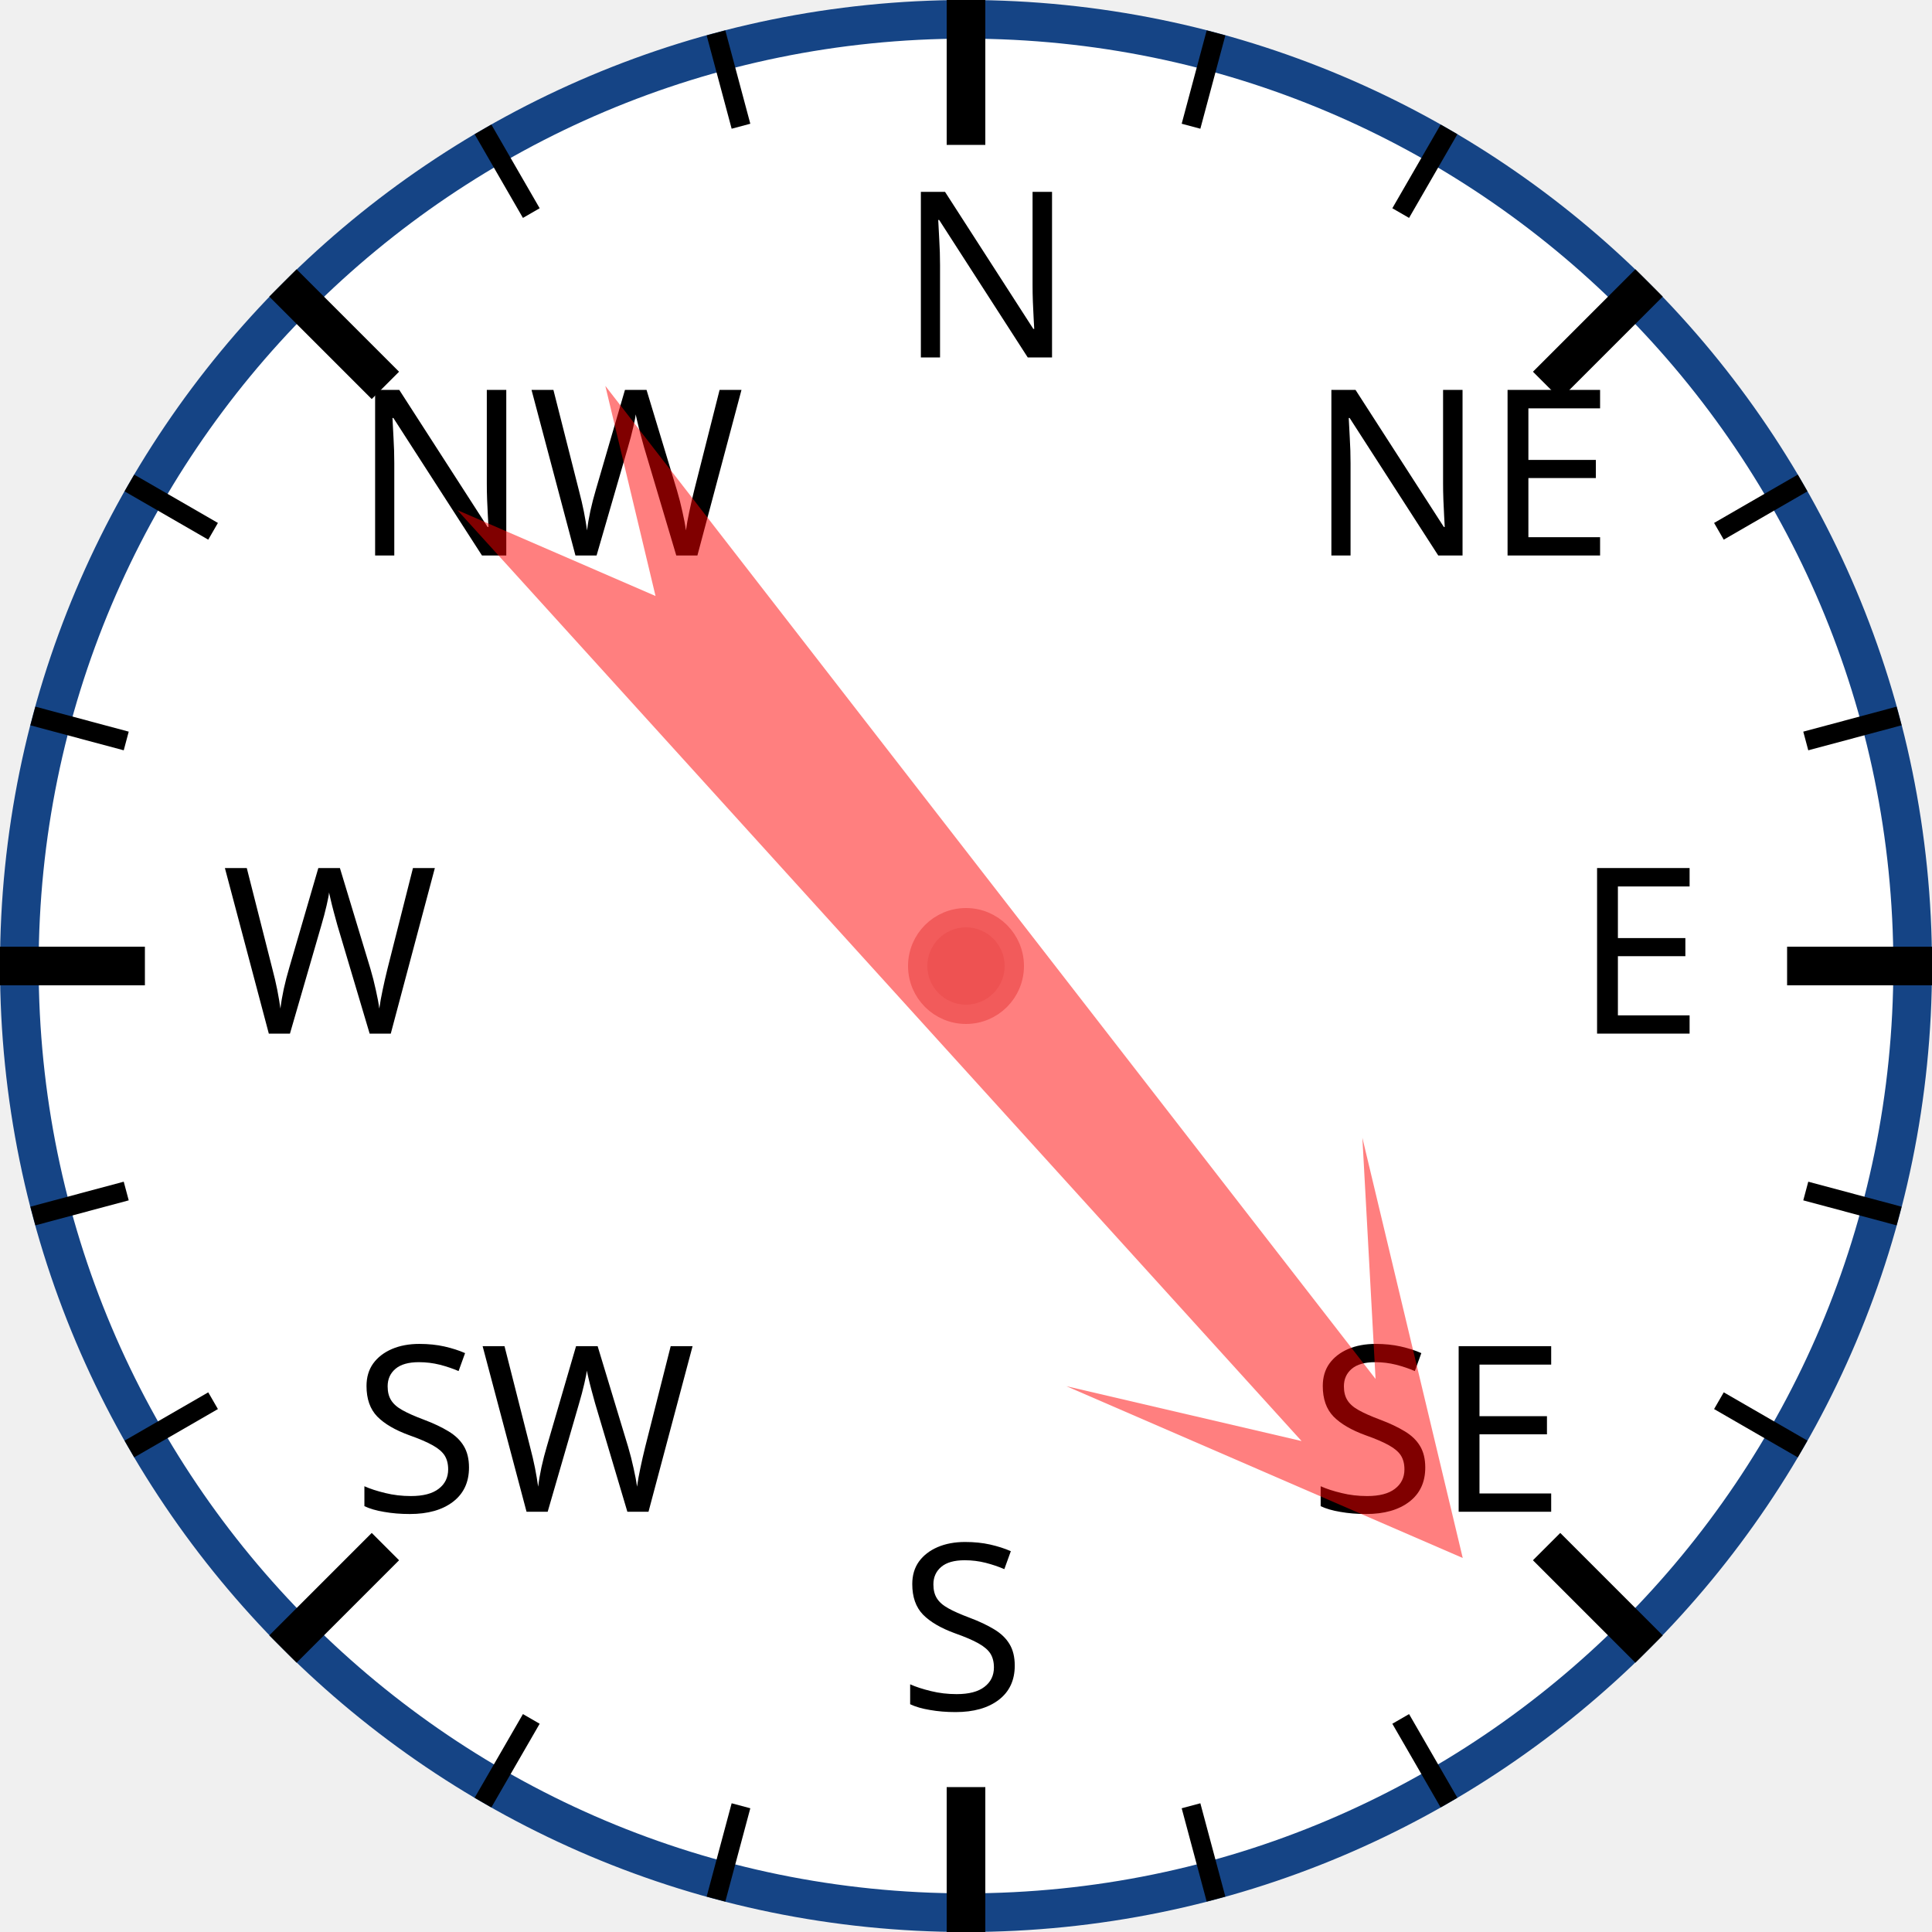
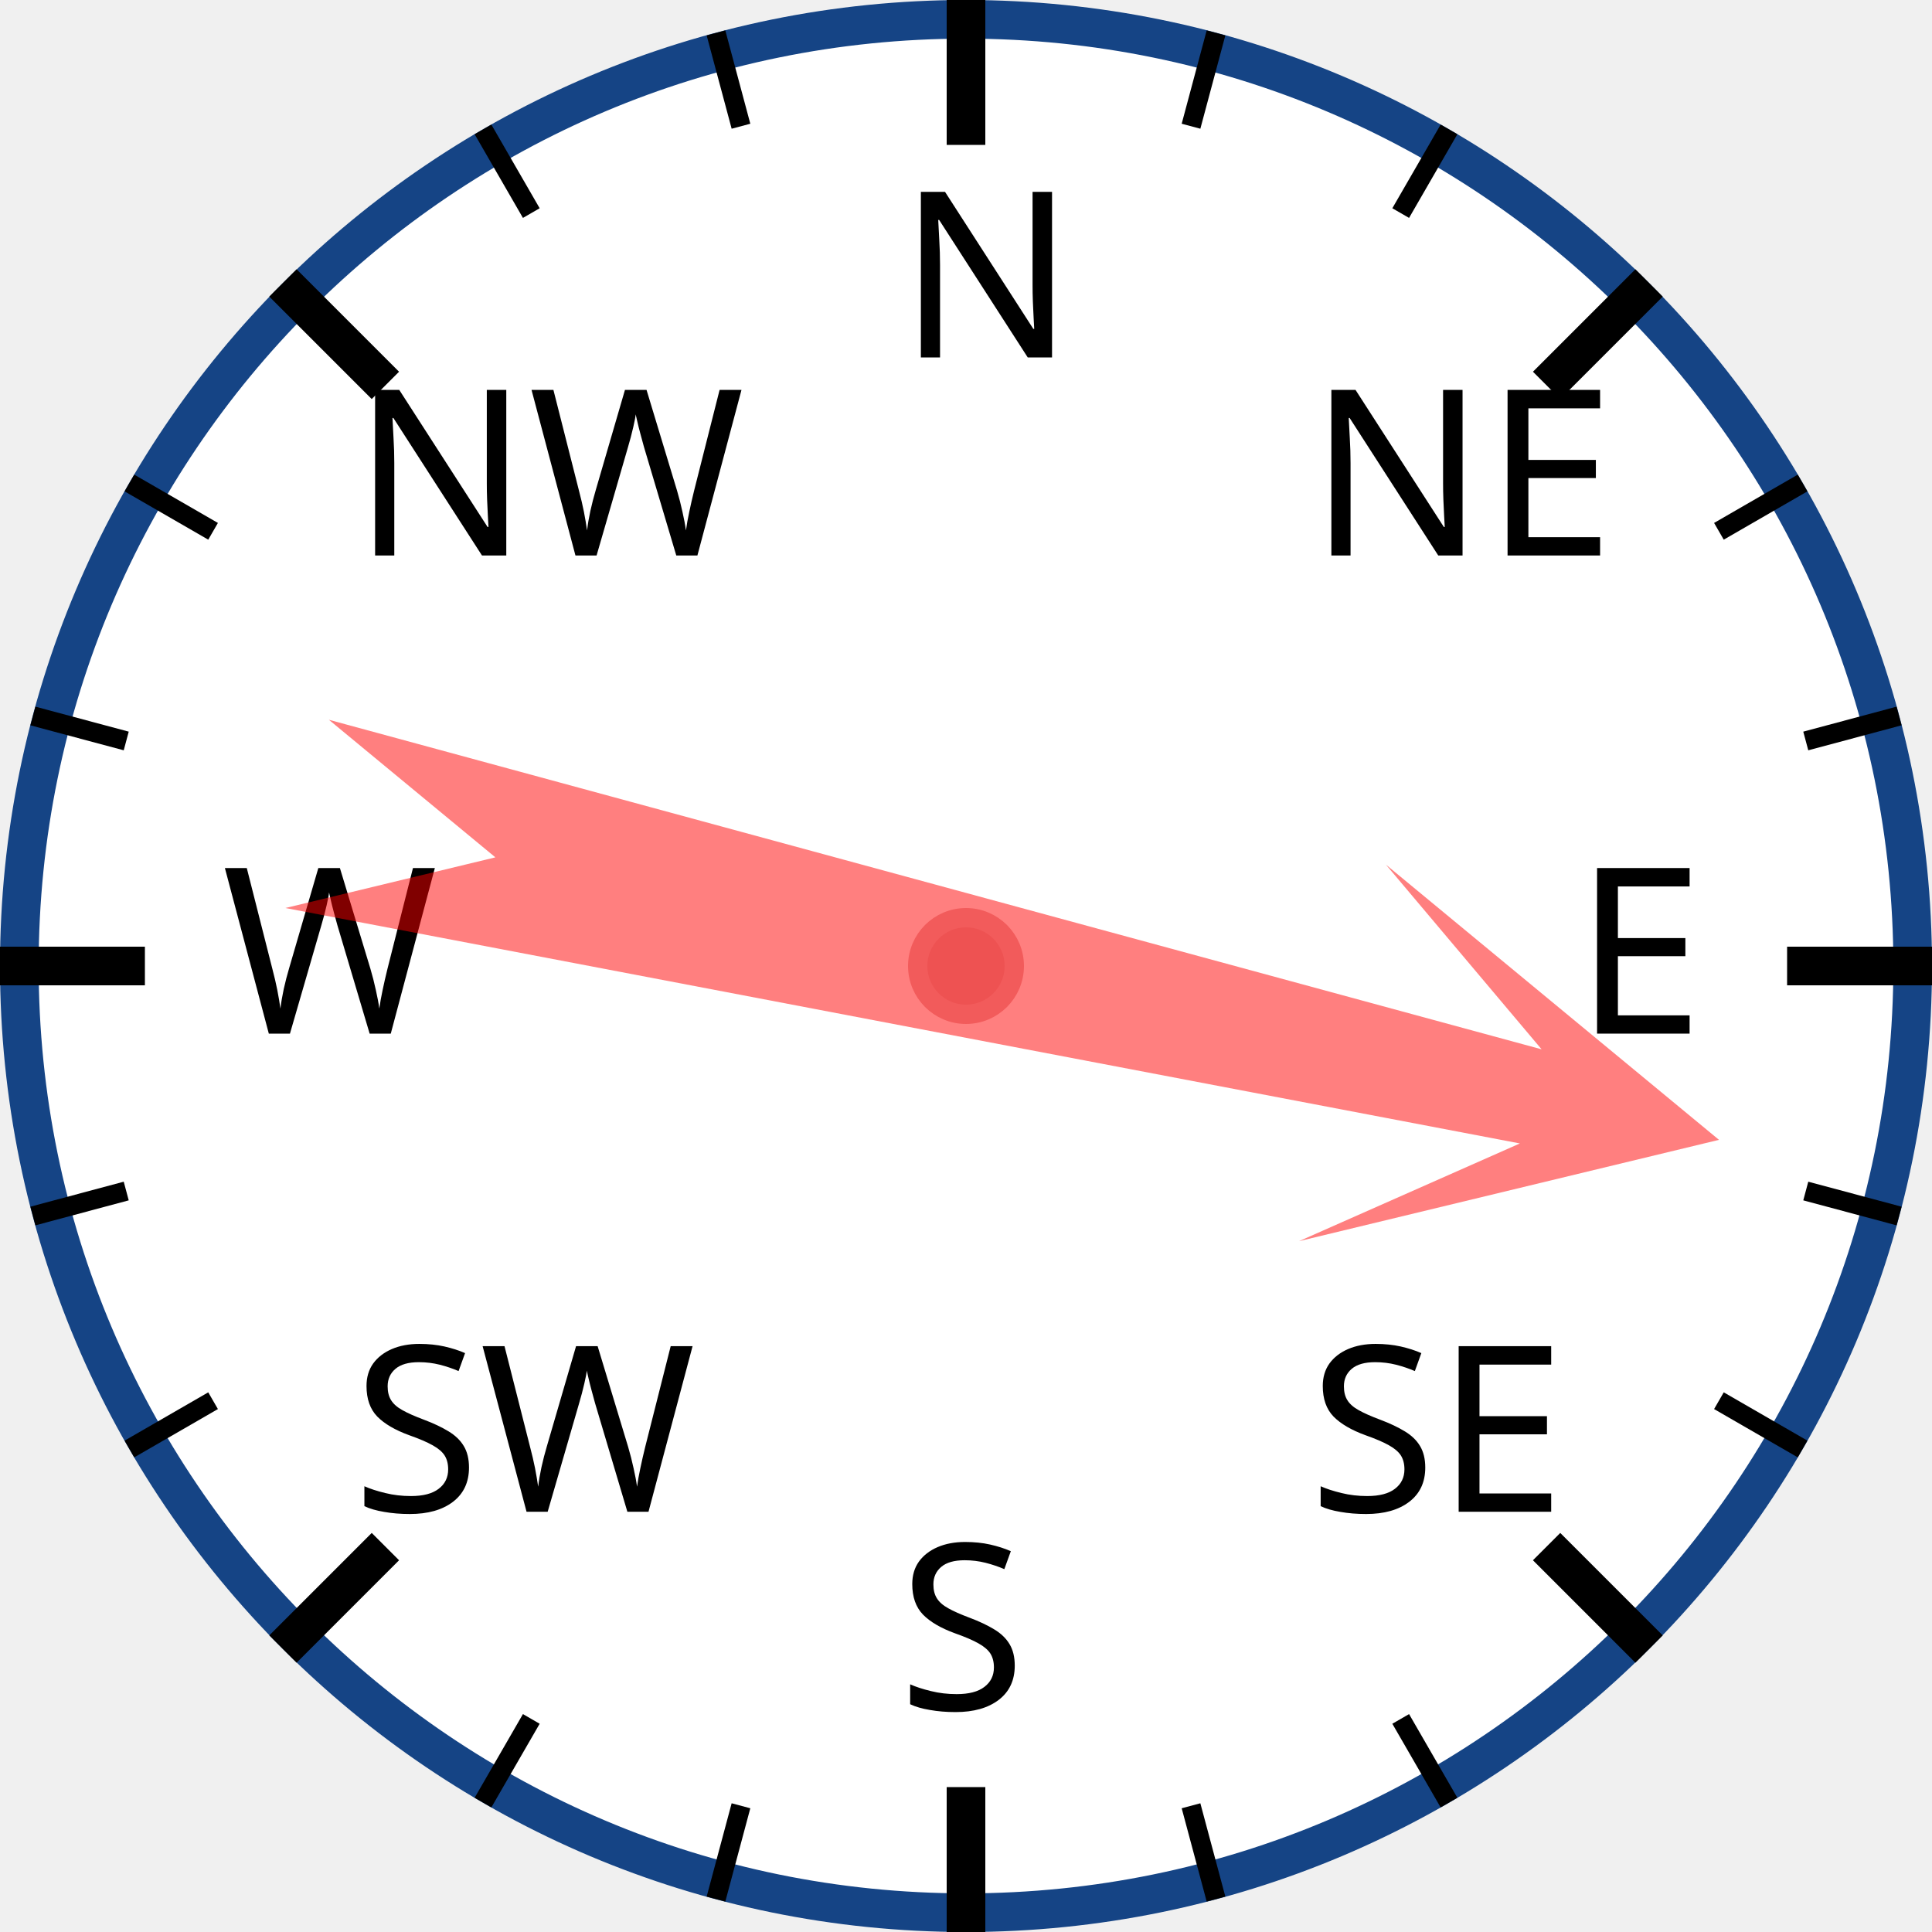
<svg xmlns="http://www.w3.org/2000/svg" width="120px" height="120px" viewBox="0 0 200 200">
  <circle cx="100" cy="100" r="98" style="fill: white; stroke: #154485; stroke-width: 4;" />
  <text x="93.0" y="37.0" style="font-family: sans-serif; font-size: 18pt;">N</text>
  <line x1="100.0" y1="0.0" x2="100.0" y2="15.0" style="stroke: black; stroke-width: 4;" />
  <line x1="74.118" y1="3.407" x2="76.706" y2="13.067" style="stroke: black; stroke-width: 2;" />
  <line x1="50" y1="13.397" x2="55" y2="22.058" style="stroke: black; stroke-width: 2;" />
  <text x="36.503" y="57.503" style="font-family: sans-serif; font-size: 18pt;">NW</text>
  <line x1="29.289" y1="29.289" x2="39.896" y2="39.896" style="stroke: black; stroke-width: 4;" />
  <line x1="13.397" y1="50" x2="22.058" y2="55" style="stroke: black; stroke-width: 2;" />
  <line x1="3.407" y1="74.118" x2="13.067" y2="76.706" style="stroke: black; stroke-width: 2;" />
  <text x="23.0" y="107.0" style="font-family: sans-serif; font-size: 18pt;">W</text>
  <line x1="0.0" y1="100.0" x2="15.0" y2="100.0" style="stroke: black; stroke-width: 4;" />
  <line x1="3.407" y1="125.882" x2="13.067" y2="123.294" style="stroke: black; stroke-width: 2;" />
  <line x1="13.397" y1="150" x2="22.058" y2="145" style="stroke: black; stroke-width: 2;" />
  <text x="36.503" y="156.497" style="font-family: sans-serif; font-size: 18pt;">SW</text>
  <line x1="29.289" y1="170.711" x2="39.896" y2="160.104" style="stroke: black; stroke-width: 4;" />
  <line x1="50" y1="186.603" x2="55" y2="177.942" style="stroke: black; stroke-width: 2;" />
  <line x1="74.118" y1="196.593" x2="76.706" y2="186.933" style="stroke: black; stroke-width: 2;" />
  <text x="93" y="177.0" style="font-family: sans-serif; font-size: 18pt;">S</text>
  <line x1="100" y1="200.0" x2="100" y2="185.0" style="stroke: black; stroke-width: 4;" />
  <line x1="125.882" y1="196.593" x2="123.294" y2="186.933" style="stroke: black; stroke-width: 2;" />
  <line x1="150.0" y1="186.603" x2="145.0" y2="177.942" style="stroke: black; stroke-width: 2;" />
  <text x="135.497" y="156.497" style="font-family: sans-serif; font-size: 18pt;">SE</text>
  <line x1="170.711" y1="170.711" x2="160.104" y2="160.104" style="stroke: black; stroke-width: 4;" />
  <line x1="186.603" y1="150" x2="177.942" y2="145" style="stroke: black; stroke-width: 2;" />
  <line x1="196.593" y1="125.882" x2="186.933" y2="123.294" style="stroke: black; stroke-width: 2;" />
  <text x="163.0" y="107" style="font-family: sans-serif; font-size: 18pt;">E</text>
  <line x1="200.0" y1="100" x2="185.0" y2="100" style="stroke: black; stroke-width: 4;" />
  <line x1="196.593" y1="74.118" x2="186.933" y2="76.706" style="stroke: black; stroke-width: 2;" />
  <line x1="186.603" y1="50" x2="177.942" y2="55" style="stroke: black; stroke-width: 2;" />
  <text x="135.497" y="57.503" style="font-family: sans-serif; font-size: 18pt;">NE</text>
  <line x1="170.711" y1="29.289" x2="160.104" y2="39.896" style="stroke: black; stroke-width: 4;" />
  <line x1="150" y1="13.397" x2="145" y2="22.058" style="stroke: black; stroke-width: 2;" />
  <line x1="125.882" y1="3.407" x2="123.294" y2="13.067" style="stroke: black; stroke-width: 2;" />
-   <polygon points="100 20 120 60 105 40 110 170 100 150 90 170 95 40 80 60" style="fill: red; fill-opacity: 0.5;" transform="rotate(140,100,100)" />
+   <polygon points="100 20 120 60 105 40 110 170 100 150 90 170 95 40 80 60" style="fill: red; fill-opacity: 0.5;" transform="rotate(103,100,100)" />
  <circle cx="100" cy="100" r="5" style="fill: #EE5252; stroke: #F25B5B; stroke-width: 2;" />
</svg>
